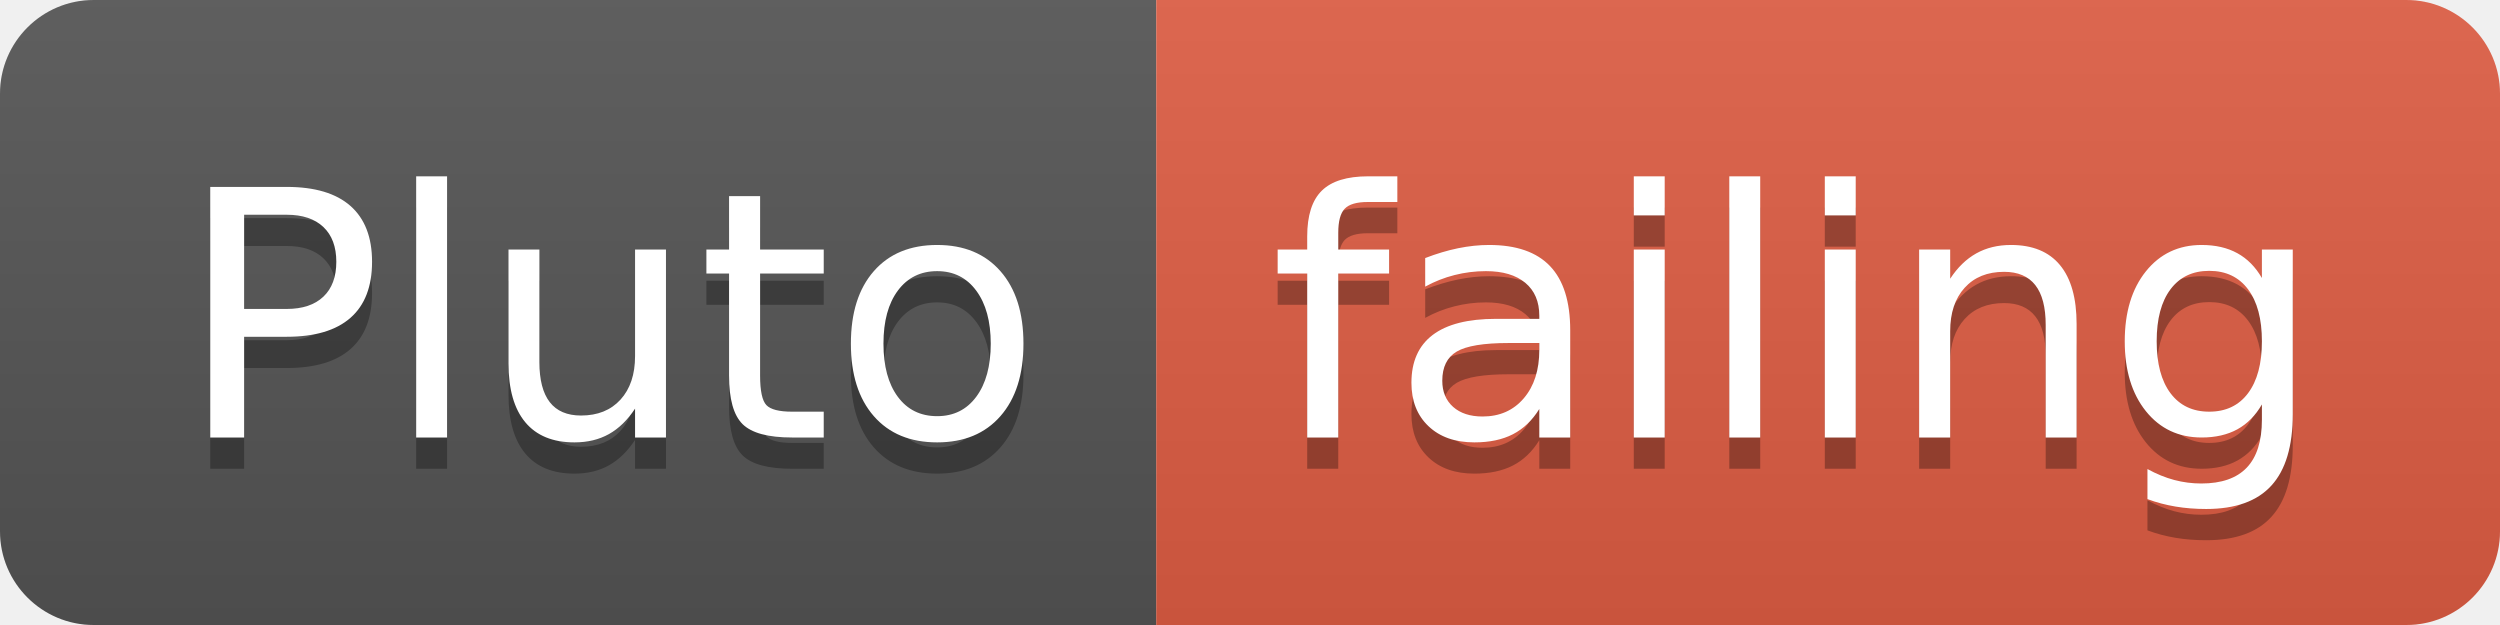
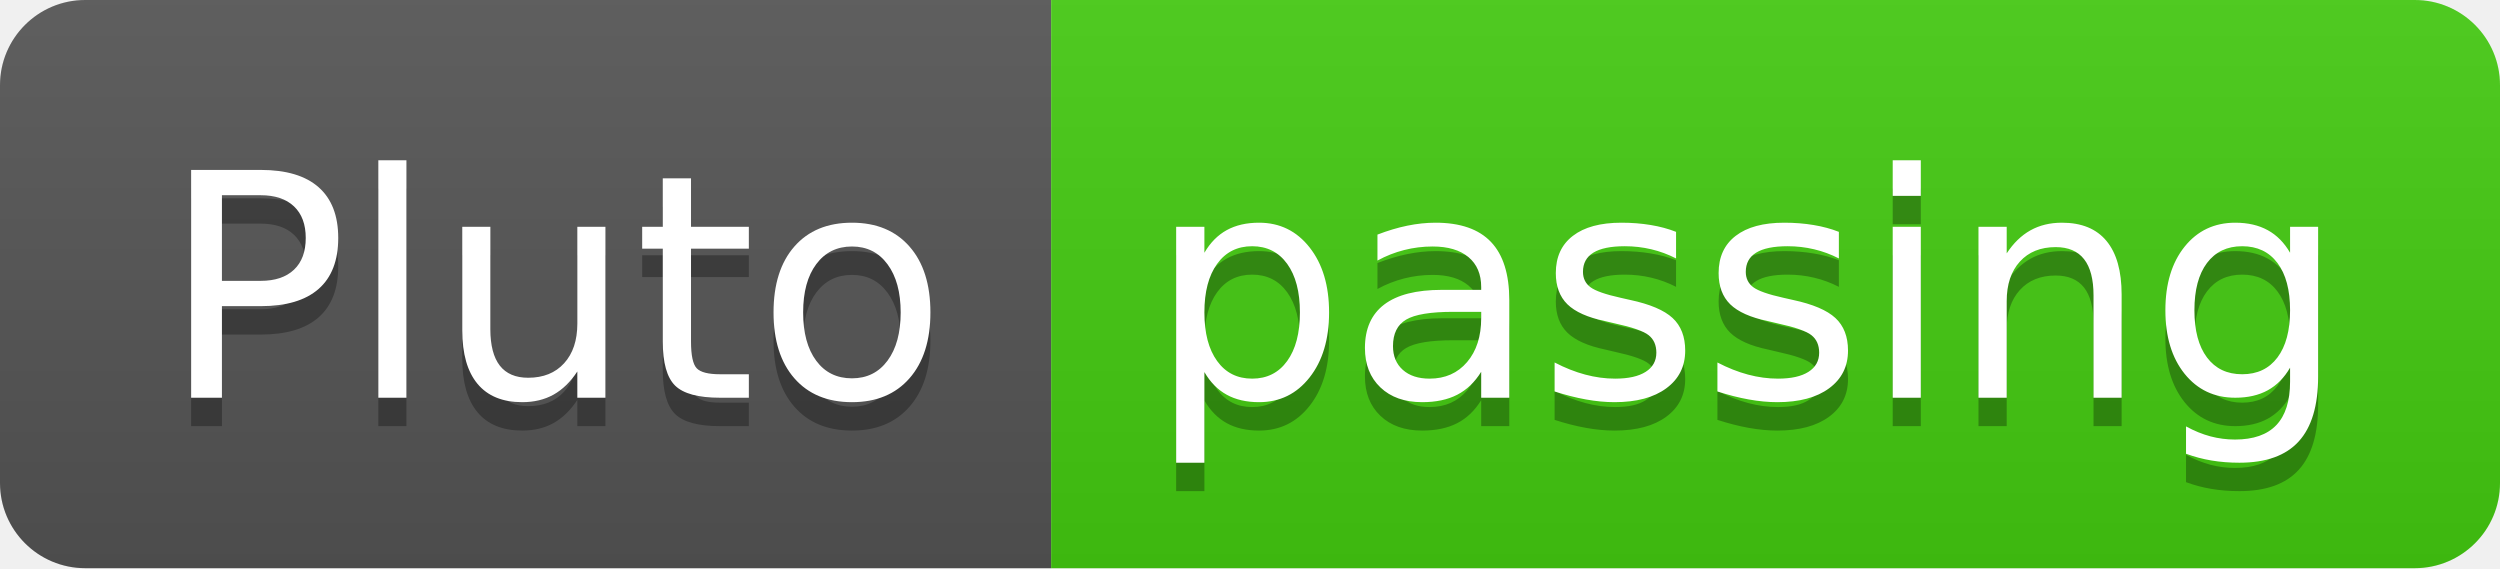
- <svg xmlns="http://www.w3.org/2000/svg" width="80" height="20">
+ <svg xmlns="http://www.w3.org/2000/svg" width="88" height="20">
  <linearGradient id="smooth" x2="0" y2="100%">
    <stop offset="0" stop-color="#bbb" stop-opacity=".1" />
    <stop offset="1" stop-opacity=".1" />
  </linearGradient>
  <clipPath id="round">
-     <rect width="80" height="20" rx="3" fill="#fff" />
+     <rect width="88" height="20" rx="3" fill="#fff" />
  </clipPath>
  <g clip-path="url(#round)">
    <rect width="37" height="20" fill="#555" />
-     <rect x="37" width="43" height="20" fill="#e05d44" />
-     <rect width="80" height="20" fill="url(#smooth)" />
+     <rect x="37" width="51" height="20" fill="#4c1" />
+     <rect width="88" height="20" fill="url(#smooth)" />
  </g>
  <g fill="#fff" text-anchor="middle" font-family="DejaVu Sans,Verdana,Geneva,sans-serif" font-size="110">
    <text x="195" y="150" fill="#010101" fill-opacity=".3" transform="scale(0.1)" textLength="270" lengthAdjust="spacing">Pluto</text>
    <text x="195" y="140" transform="scale(0.1)" textLength="270" lengthAdjust="spacing">Pluto</text>
-     <text x="575" y="150" fill="#010101" fill-opacity=".3" transform="scale(0.1)" textLength="330" lengthAdjust="spacing">failing</text>
-     <text x="575" y="140" transform="scale(0.1)" textLength="330" lengthAdjust="spacing">failing</text>
+     <text x="615" y="150" fill="#010101" fill-opacity=".3" transform="scale(0.1)" textLength="410" lengthAdjust="spacing">passing</text>
+     <text x="615" y="140" transform="scale(0.1)" textLength="410" lengthAdjust="spacing">passing</text>
  </g>
</svg>
